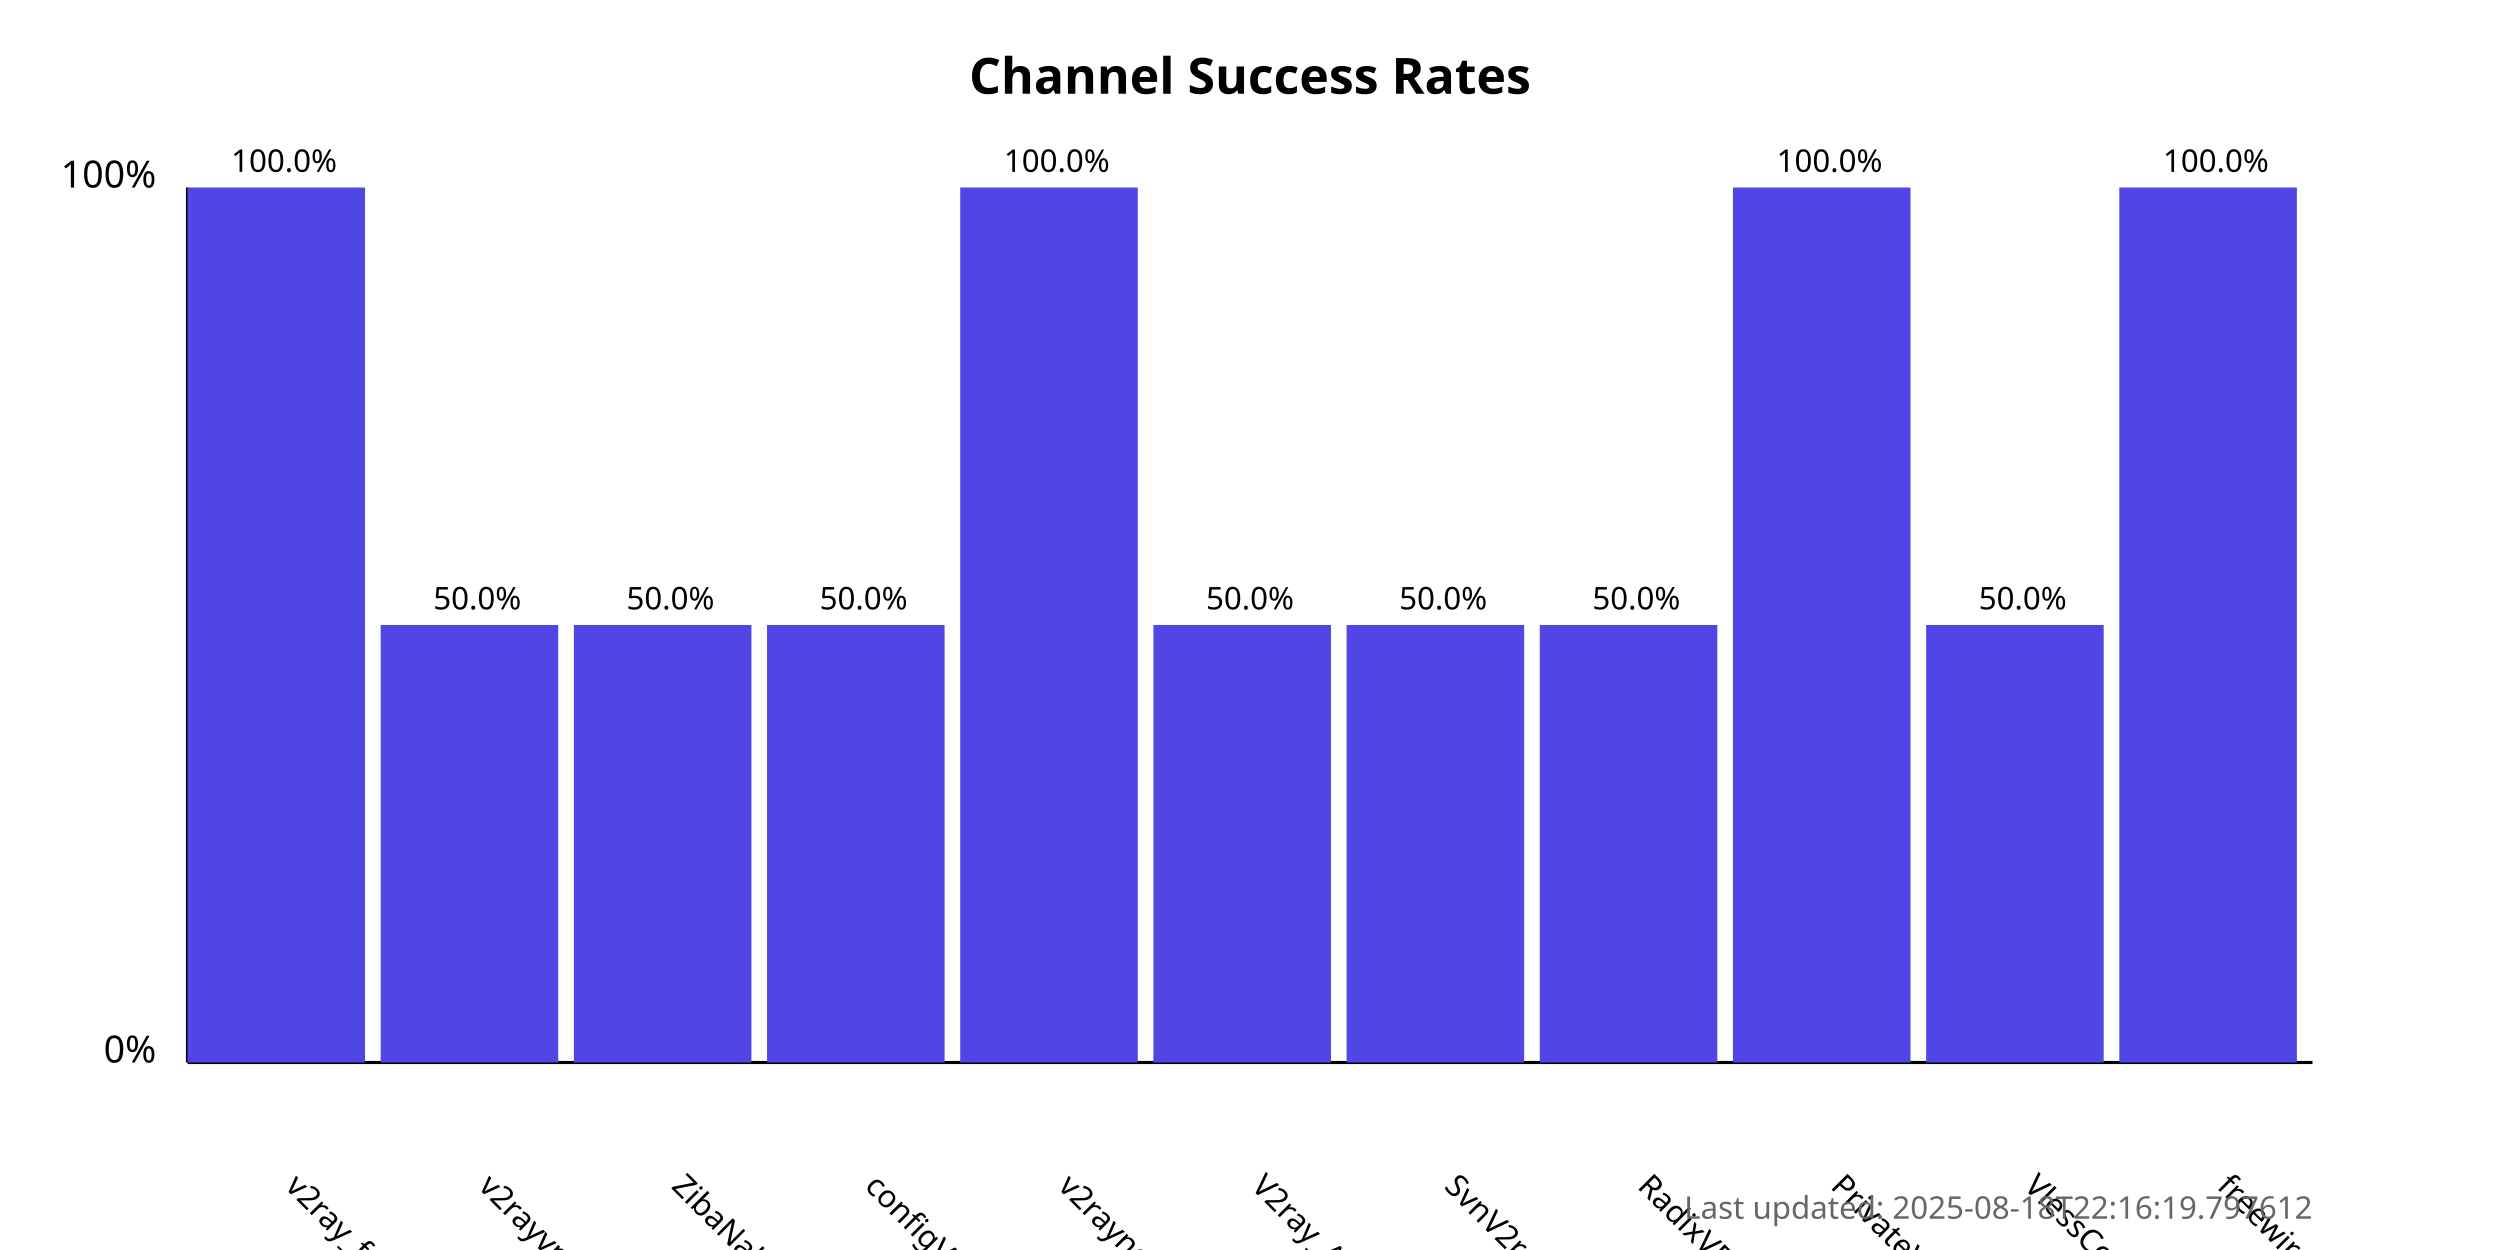
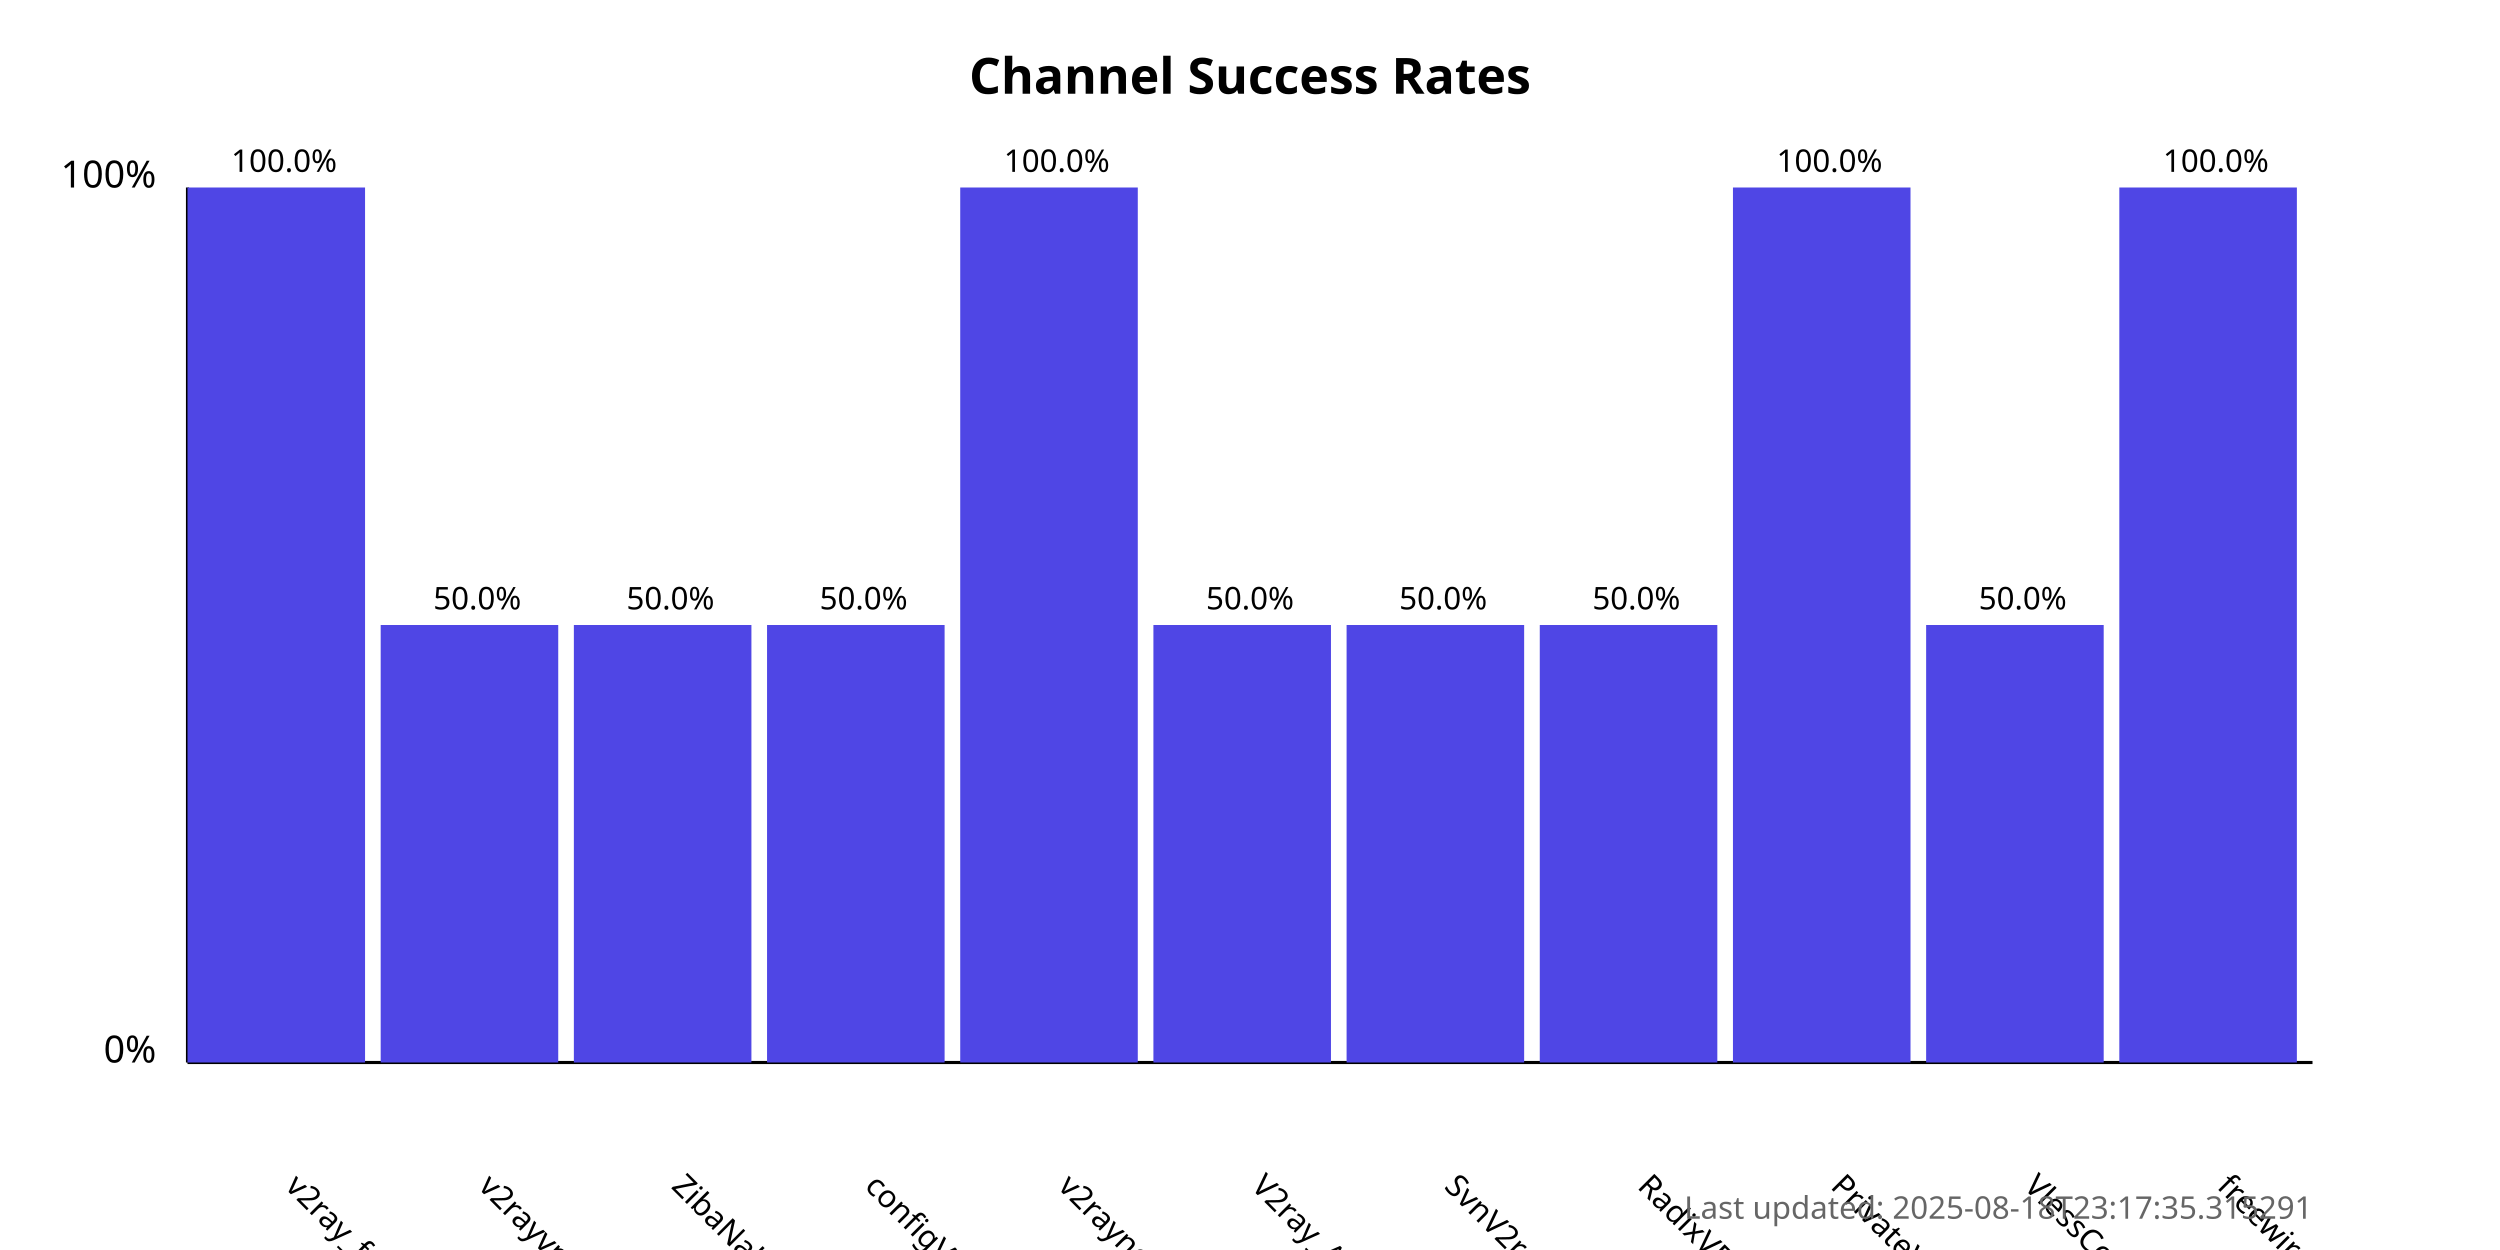
<svg xmlns="http://www.w3.org/2000/svg" width="800" height="400">
  <style>
            .chart-title { font: bold 16px sans-serif; }
            .axis-label { font: 12px sans-serif; }
            .tick-label { font: 10px sans-serif; }
            .bar { fill: #4f46e5; }
            .bar:hover { fill: #6366f1; }
            .timestamp { font: 10px sans-serif; fill: #666; }
        </style>
  <text x="400.0" y="30" text-anchor="middle" class="chart-title">
            Channel Success Rates
        </text>
  <line x1="60" y1="340" x2="60" y2="60" stroke="black" stroke-width="1" />
  <line x1="60" y1="340" x2="740" y2="340" stroke="black" stroke-width="1" />
  <text x="50" y="340" text-anchor="end" class="axis-label">0%</text>
  <text x="50" y="60" text-anchor="end" class="axis-label">100%</text>
  <g>
    <rect x="60" y="60.0" width="56.818" height="280.0" class="bar" />
    <text x="90.909" y="380" transform="rotate(45, 90.90909, 380)" text-anchor="start" class="tick-label">
                v2ray_free_conf
            </text>
    <text x="90.909" y="55.0" text-anchor="middle" class="tick-label">
                100.0%
            </text>
  </g>
  <g>
    <rect x="121.818" y="200.0" width="56.818" height="140.0" class="bar" />
    <text x="152.727" y="380" transform="rotate(45, 152.7273, 380)" text-anchor="start" class="tick-label">
                v2rayvpno
            </text>
    <text x="152.727" y="195.0" text-anchor="middle" class="tick-label">
                50.0%
            </text>
  </g>
  <g>
    <rect x="183.636" y="200.0" width="56.818" height="140.0" class="bar" />
    <text x="214.545" y="380" transform="rotate(45, 214.5455, 380)" text-anchor="start" class="tick-label">
                ZibaNabz
            </text>
    <text x="214.545" y="195.0" text-anchor="middle" class="tick-label">
                50.0%
            </text>
  </g>
  <g>
    <rect x="245.455" y="200.0" width="56.818" height="140.0" class="bar" />
    <text x="276.364" y="380" transform="rotate(45, 276.3636, 380)" text-anchor="start" class="tick-label">
                configV2rayForFree
            </text>
    <text x="276.364" y="195.0" text-anchor="middle" class="tick-label">
                50.0%
            </text>
  </g>
  <g>
    <rect x="307.273" y="60.0" width="56.818" height="280.0" class="bar" />
    <text x="338.182" y="380" transform="rotate(45, 338.1818, 380)" text-anchor="start" class="tick-label">
                v2rayngvpn
            </text>
    <text x="338.182" y="55.0" text-anchor="middle" class="tick-label">
                100.0%
            </text>
  </g>
  <g>
    <rect x="369.091" y="200.0" width="56.818" height="140.0" class="bar" />
    <text x="400.0" y="380" transform="rotate(45, 400.0, 380)" text-anchor="start" class="tick-label">
                V2ray_Alpha
            </text>
    <text x="400.0" y="195.0" text-anchor="middle" class="tick-label">
                50.0%
            </text>
  </g>
  <g>
    <rect x="430.909" y="200.0" width="56.818" height="140.0" class="bar" />
    <text x="461.818" y="380" transform="rotate(45, 461.8182, 380)" text-anchor="start" class="tick-label">
                SvnV2ray
            </text>
    <text x="461.818" y="195.0" text-anchor="middle" class="tick-label">
                50.0%
            </text>
  </g>
  <g>
    <rect x="492.727" y="200.0" width="56.818" height="140.0" class="bar" />
    <text x="523.636" y="380" transform="rotate(45, 523.6364, 380)" text-anchor="start" class="tick-label">
                RadixVPN
            </text>
    <text x="523.636" y="195.0" text-anchor="middle" class="tick-label">
                50.0%
            </text>
  </g>
  <g>
    <rect x="554.545" y="60.0" width="56.818" height="280.0" class="bar" />
    <text x="585.455" y="380" transform="rotate(45, 585.4545, 380)" text-anchor="start" class="tick-label">
                PrivateVPNs
            </text>
    <text x="585.455" y="55.0" text-anchor="middle" class="tick-label">
                100.0%
            </text>
  </g>
  <g>
    <rect x="616.364" y="200.0" width="56.818" height="140.0" class="bar" />
    <text x="647.273" y="380" transform="rotate(45, 647.2727, 380)" text-anchor="start" class="tick-label">
                VlessConfig
            </text>
    <text x="647.273" y="195.0" text-anchor="middle" class="tick-label">
                50.0%
            </text>
  </g>
  <g>
    <rect x="678.182" y="60.0" width="56.818" height="280.0" class="bar" />
    <text x="709.091" y="380" transform="rotate(45, 709.0909, 380)" text-anchor="start" class="tick-label">
                freewireguard
            </text>
    <text x="709.091" y="55.0" text-anchor="middle" class="tick-label">
                100.0%
            </text>
  </g>
  <text x="740" y="390" text-anchor="end" class="timestamp">
-             Last updated: 2025-08-18T22:16:19.797612
+             Last updated: 2025-08-18T23:17:35.315291
        </text>
</svg>
